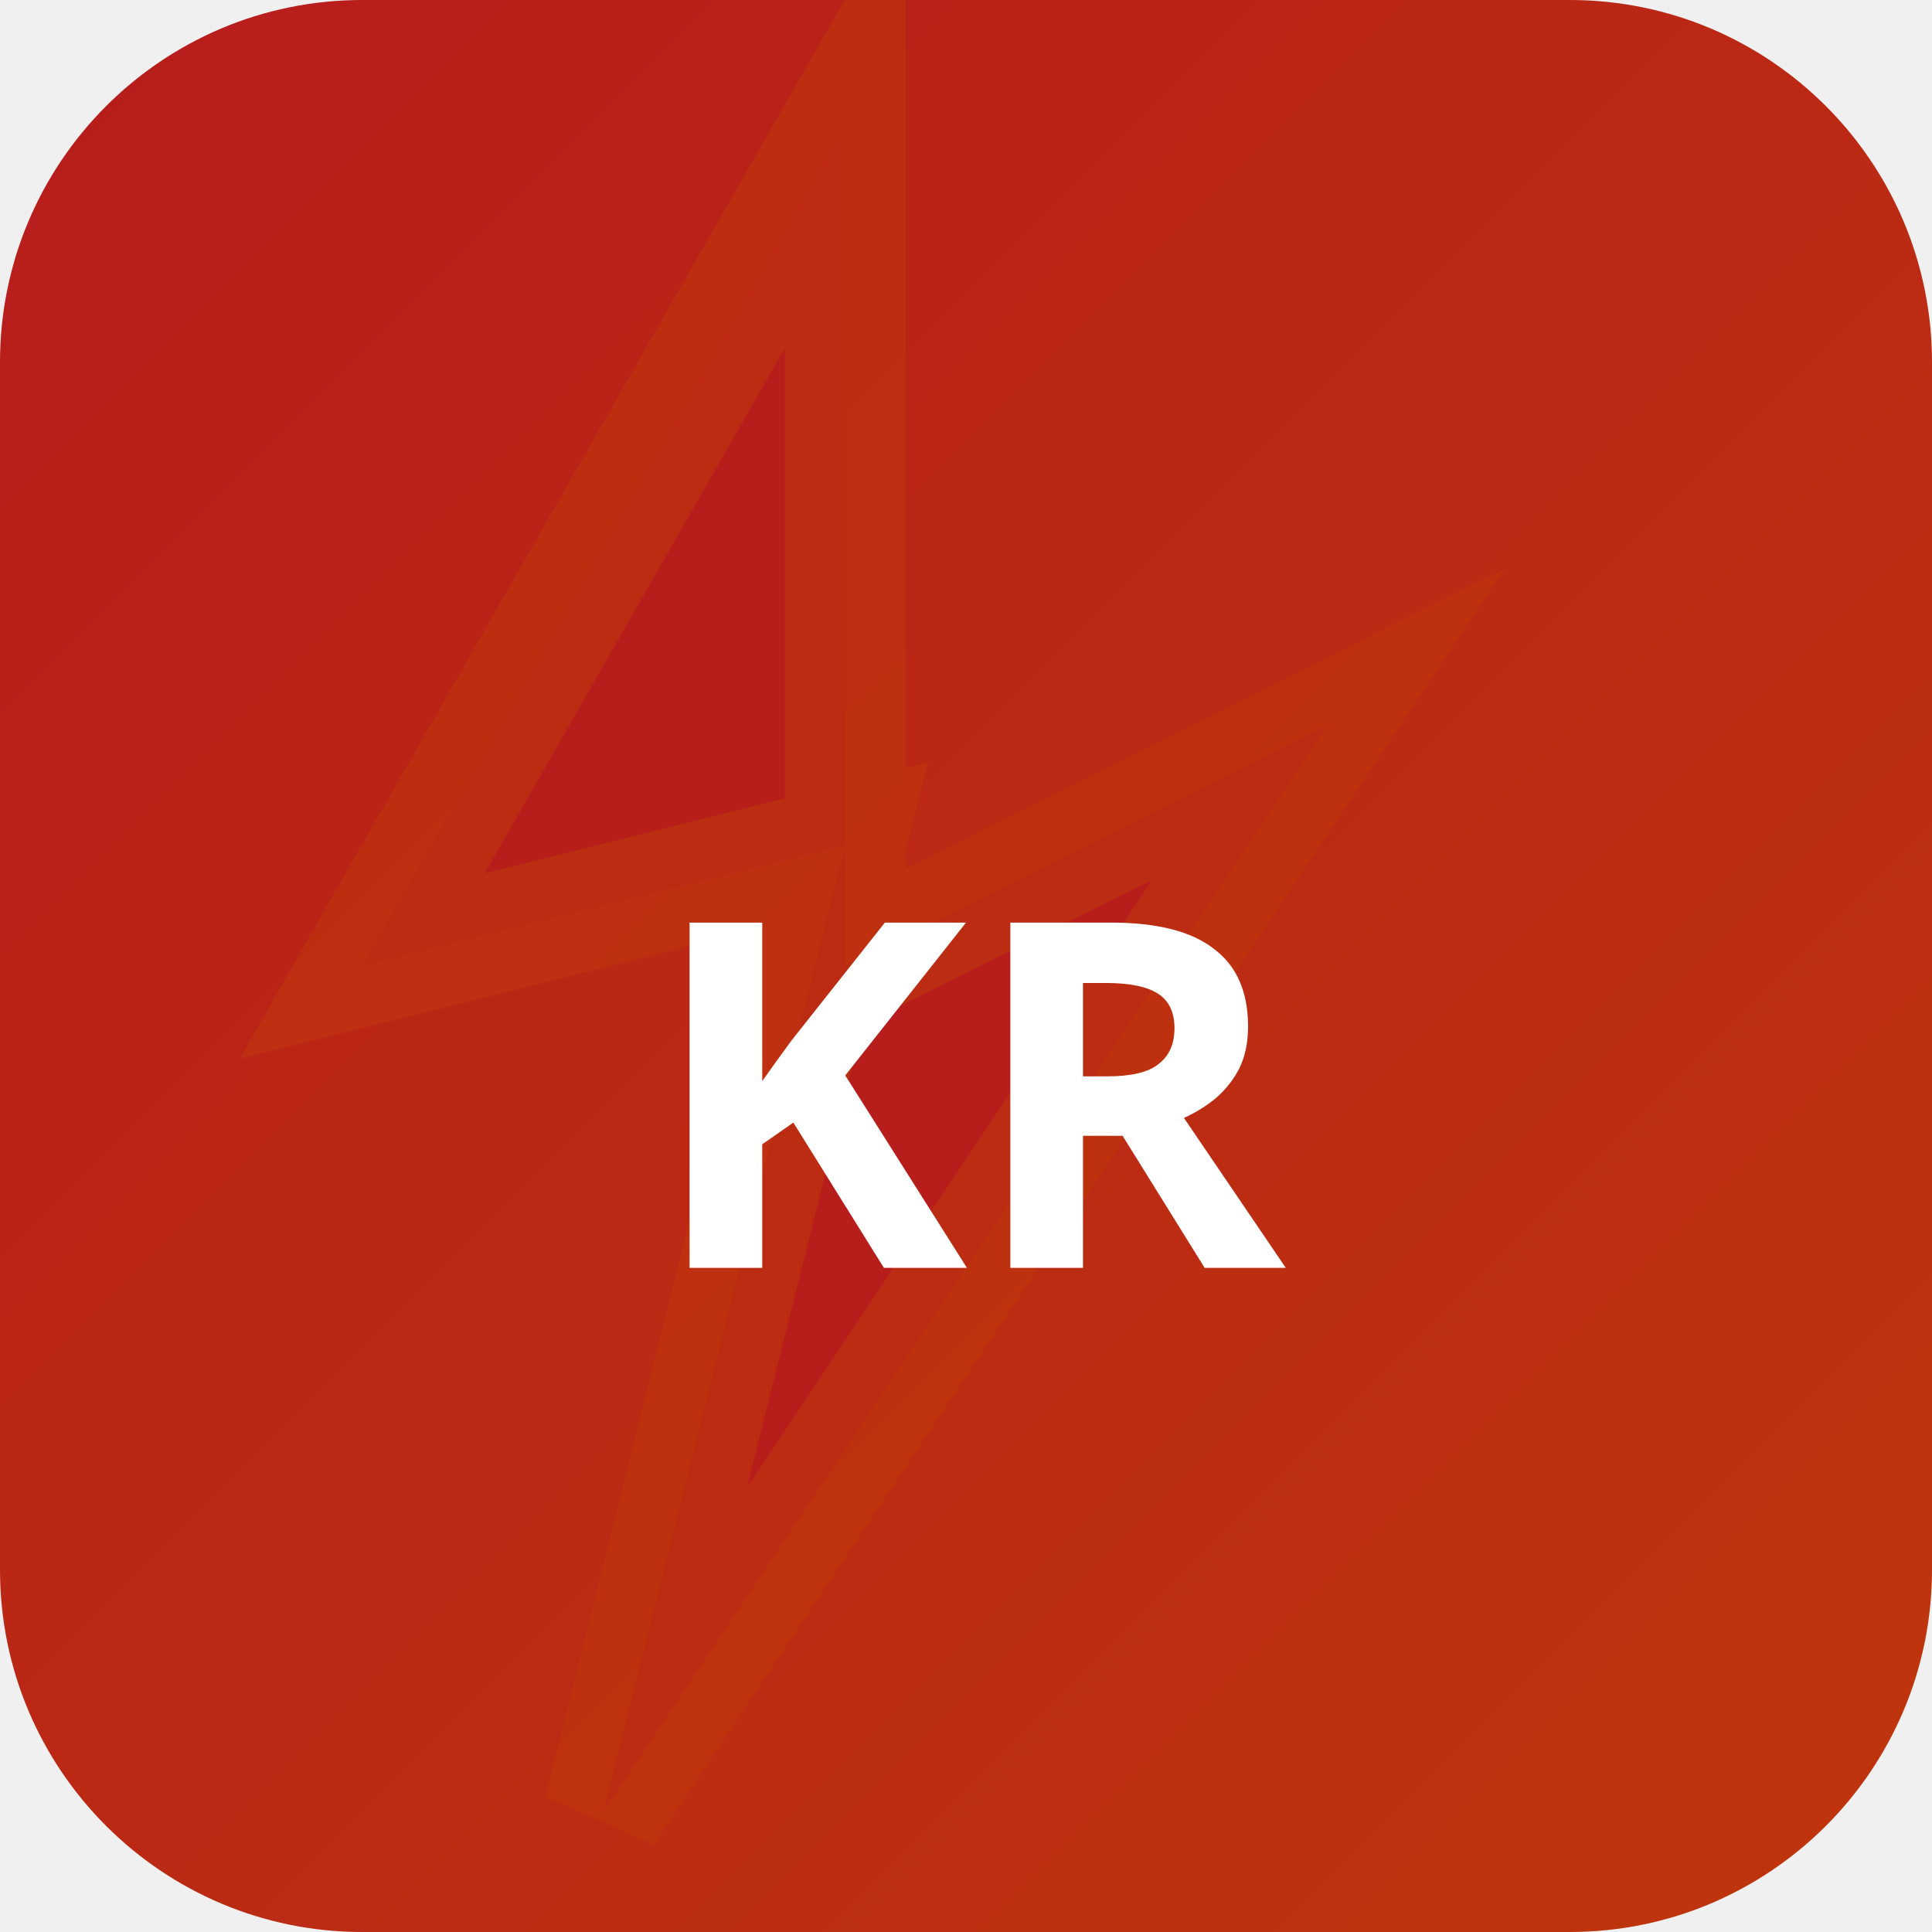
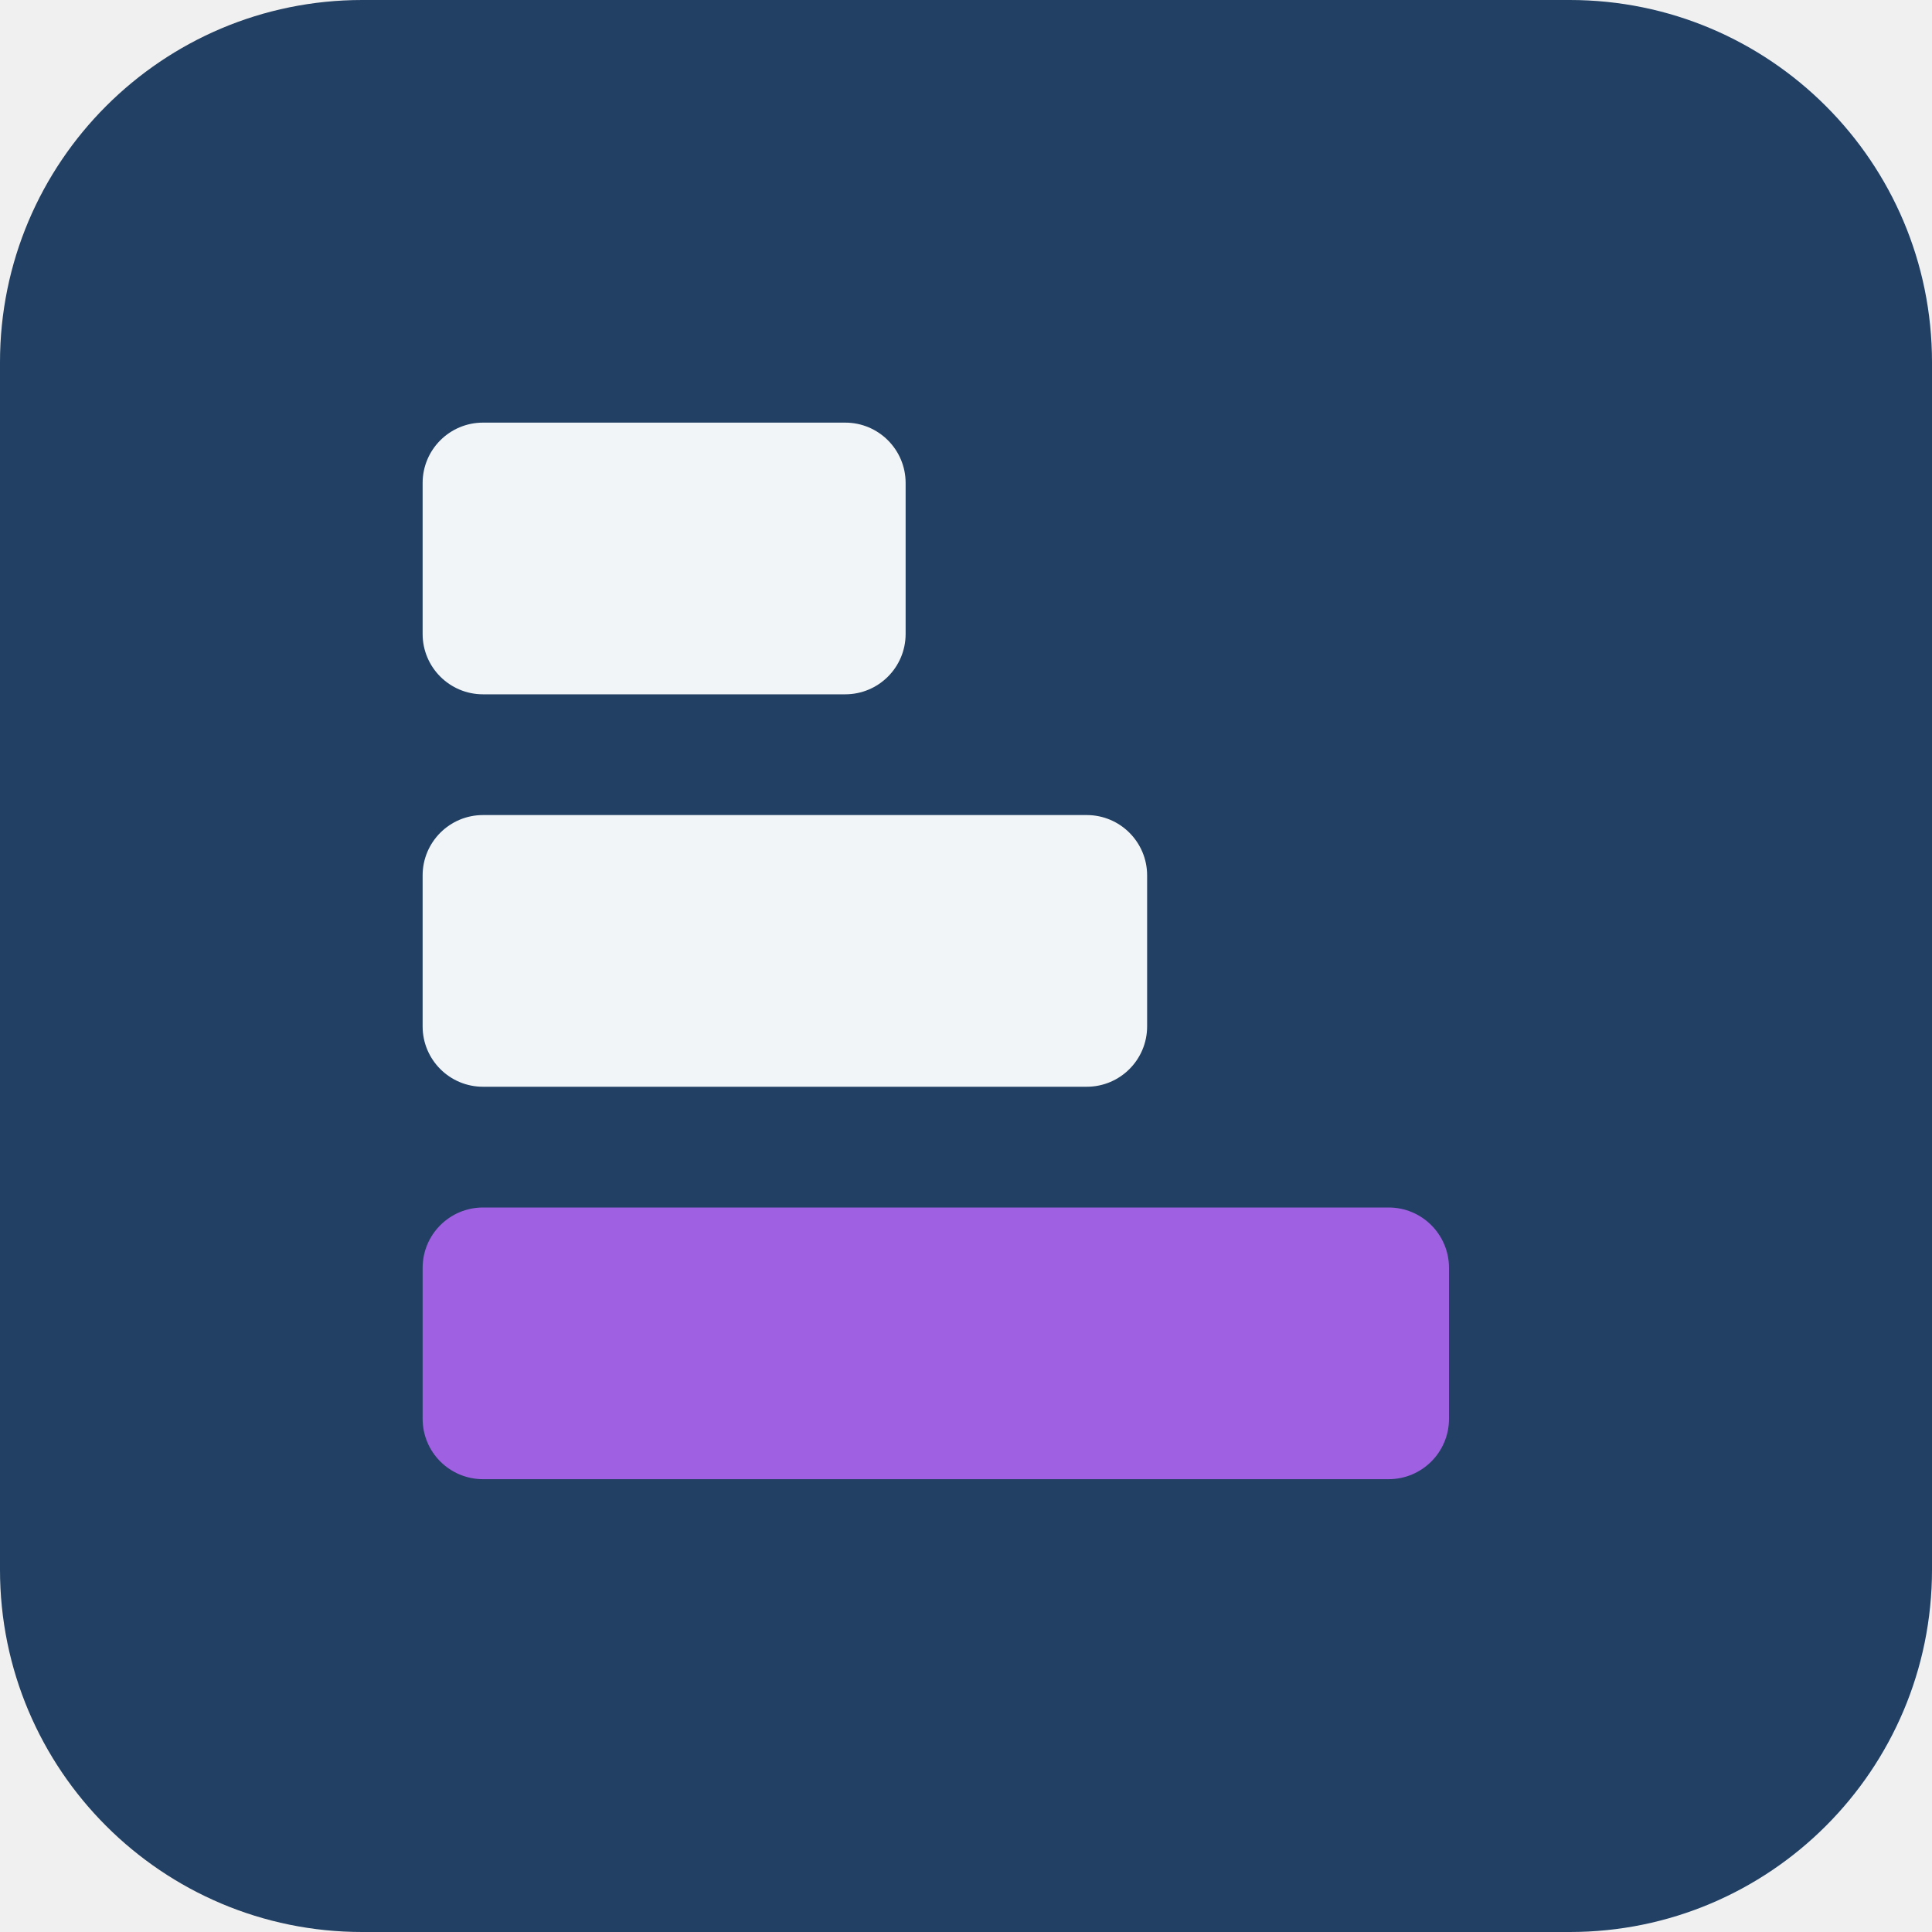
- <svg xmlns="http://www.w3.org/2000/svg" width="32" height="32" viewBox="0 0 32 32">
-   <defs>
-     <linearGradient id="bgkr-p" x1="0" y1="0" x2="1" y2="1">
-       <stop offset="0%" stop-color="#b71c1c" />
-       <stop offset="100%" stop-color="#bf360c" />
-     </linearGradient>
-   </defs>
-   <rect width="32" height="32" rx="6" fill="url(#bgkr-p)" />
-   <polygon points="14,2 6,16 14,14 10,30 22,12 14,16" fill="rgba(183,28,28,0.9)" stroke="rgba(191,54,12,0.6)" stroke-width="2" />
-   <text x="16" y="21" text-anchor="middle" fill="#fff" font-size="8" font-weight="700" font-family="system-ui">KR</text>
+ <svg xmlns="http://www.w3.org/2000/svg" width="64" height="64" viewBox="0 0 64 64" role="img">
+   <rect width="64" height="64" rx="12" fill="hsl(212 50% 26%)" />
+   <g transform="rotate(90 32 32)">
+     <rect x="14" y="34" width="9" height="16" rx="2" fill="hsl(212 24% 96%)" />
+     <rect x="27" y="26" width="9" height="24" rx="2" fill="hsl(212 24% 96%)" />
+     <rect x="40" y="16" width="9" height="34" rx="2" fill="hsl(269 68% 63%)" />
+   </g>
</svg>
